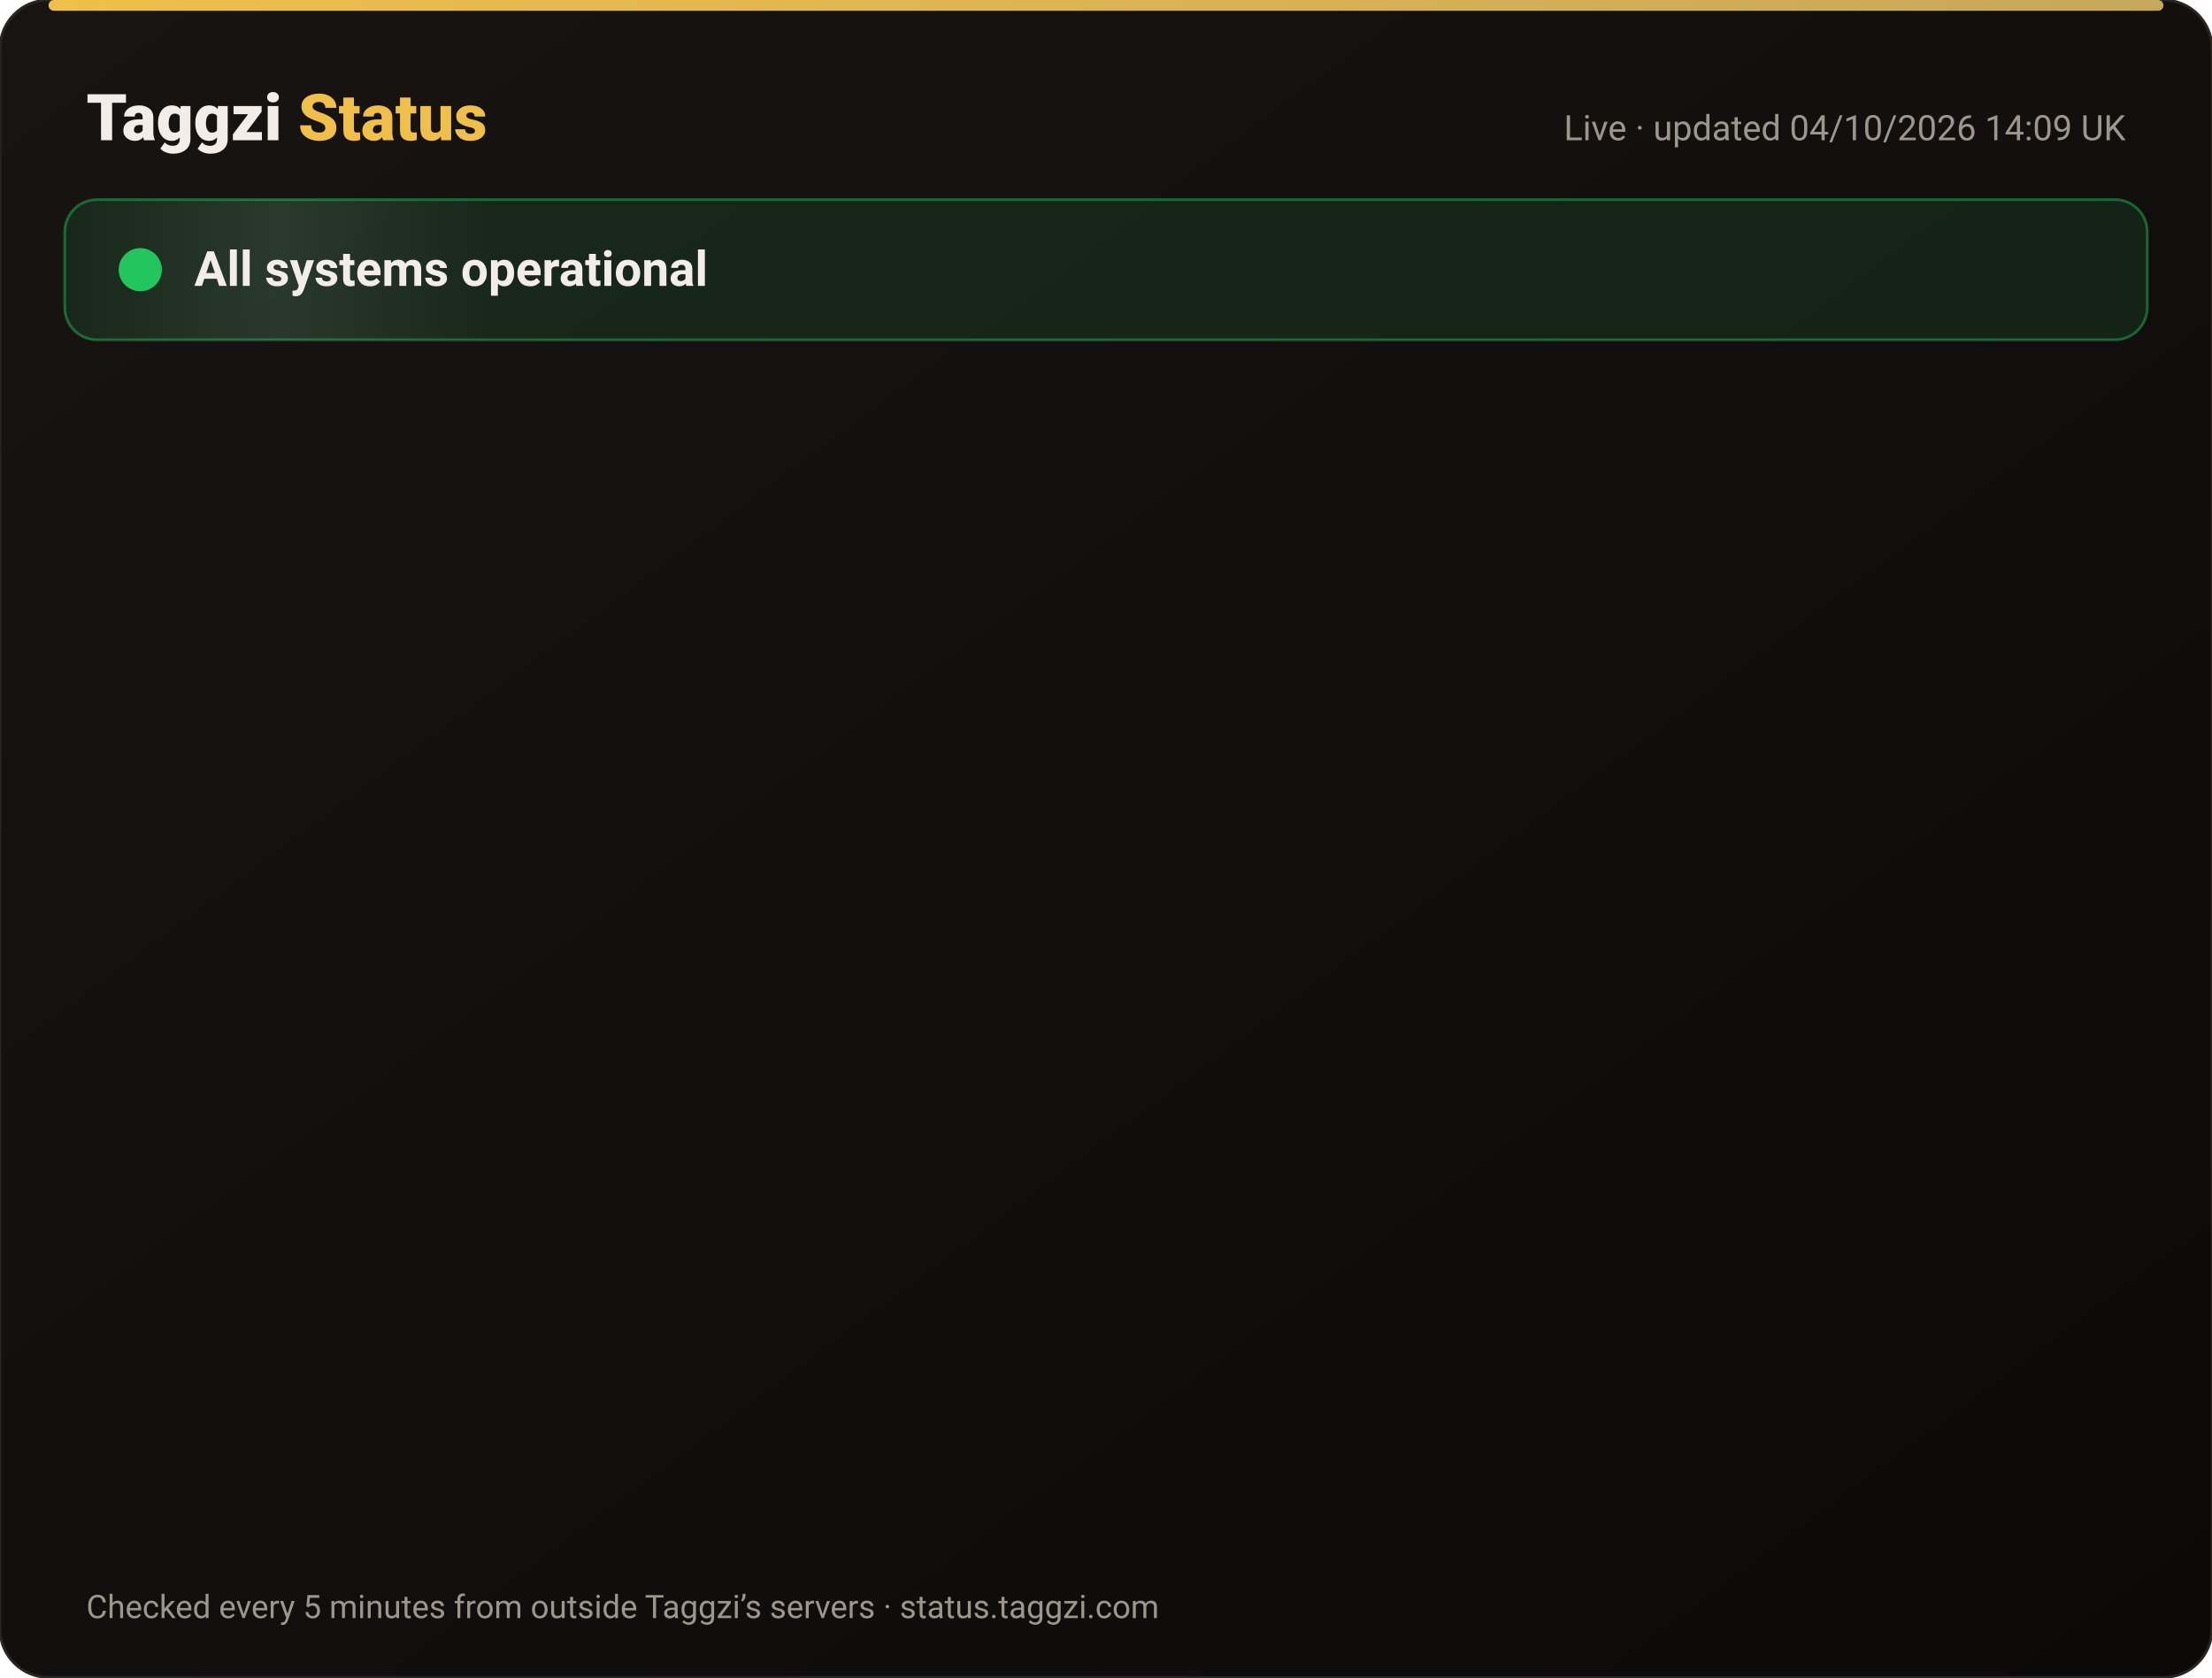
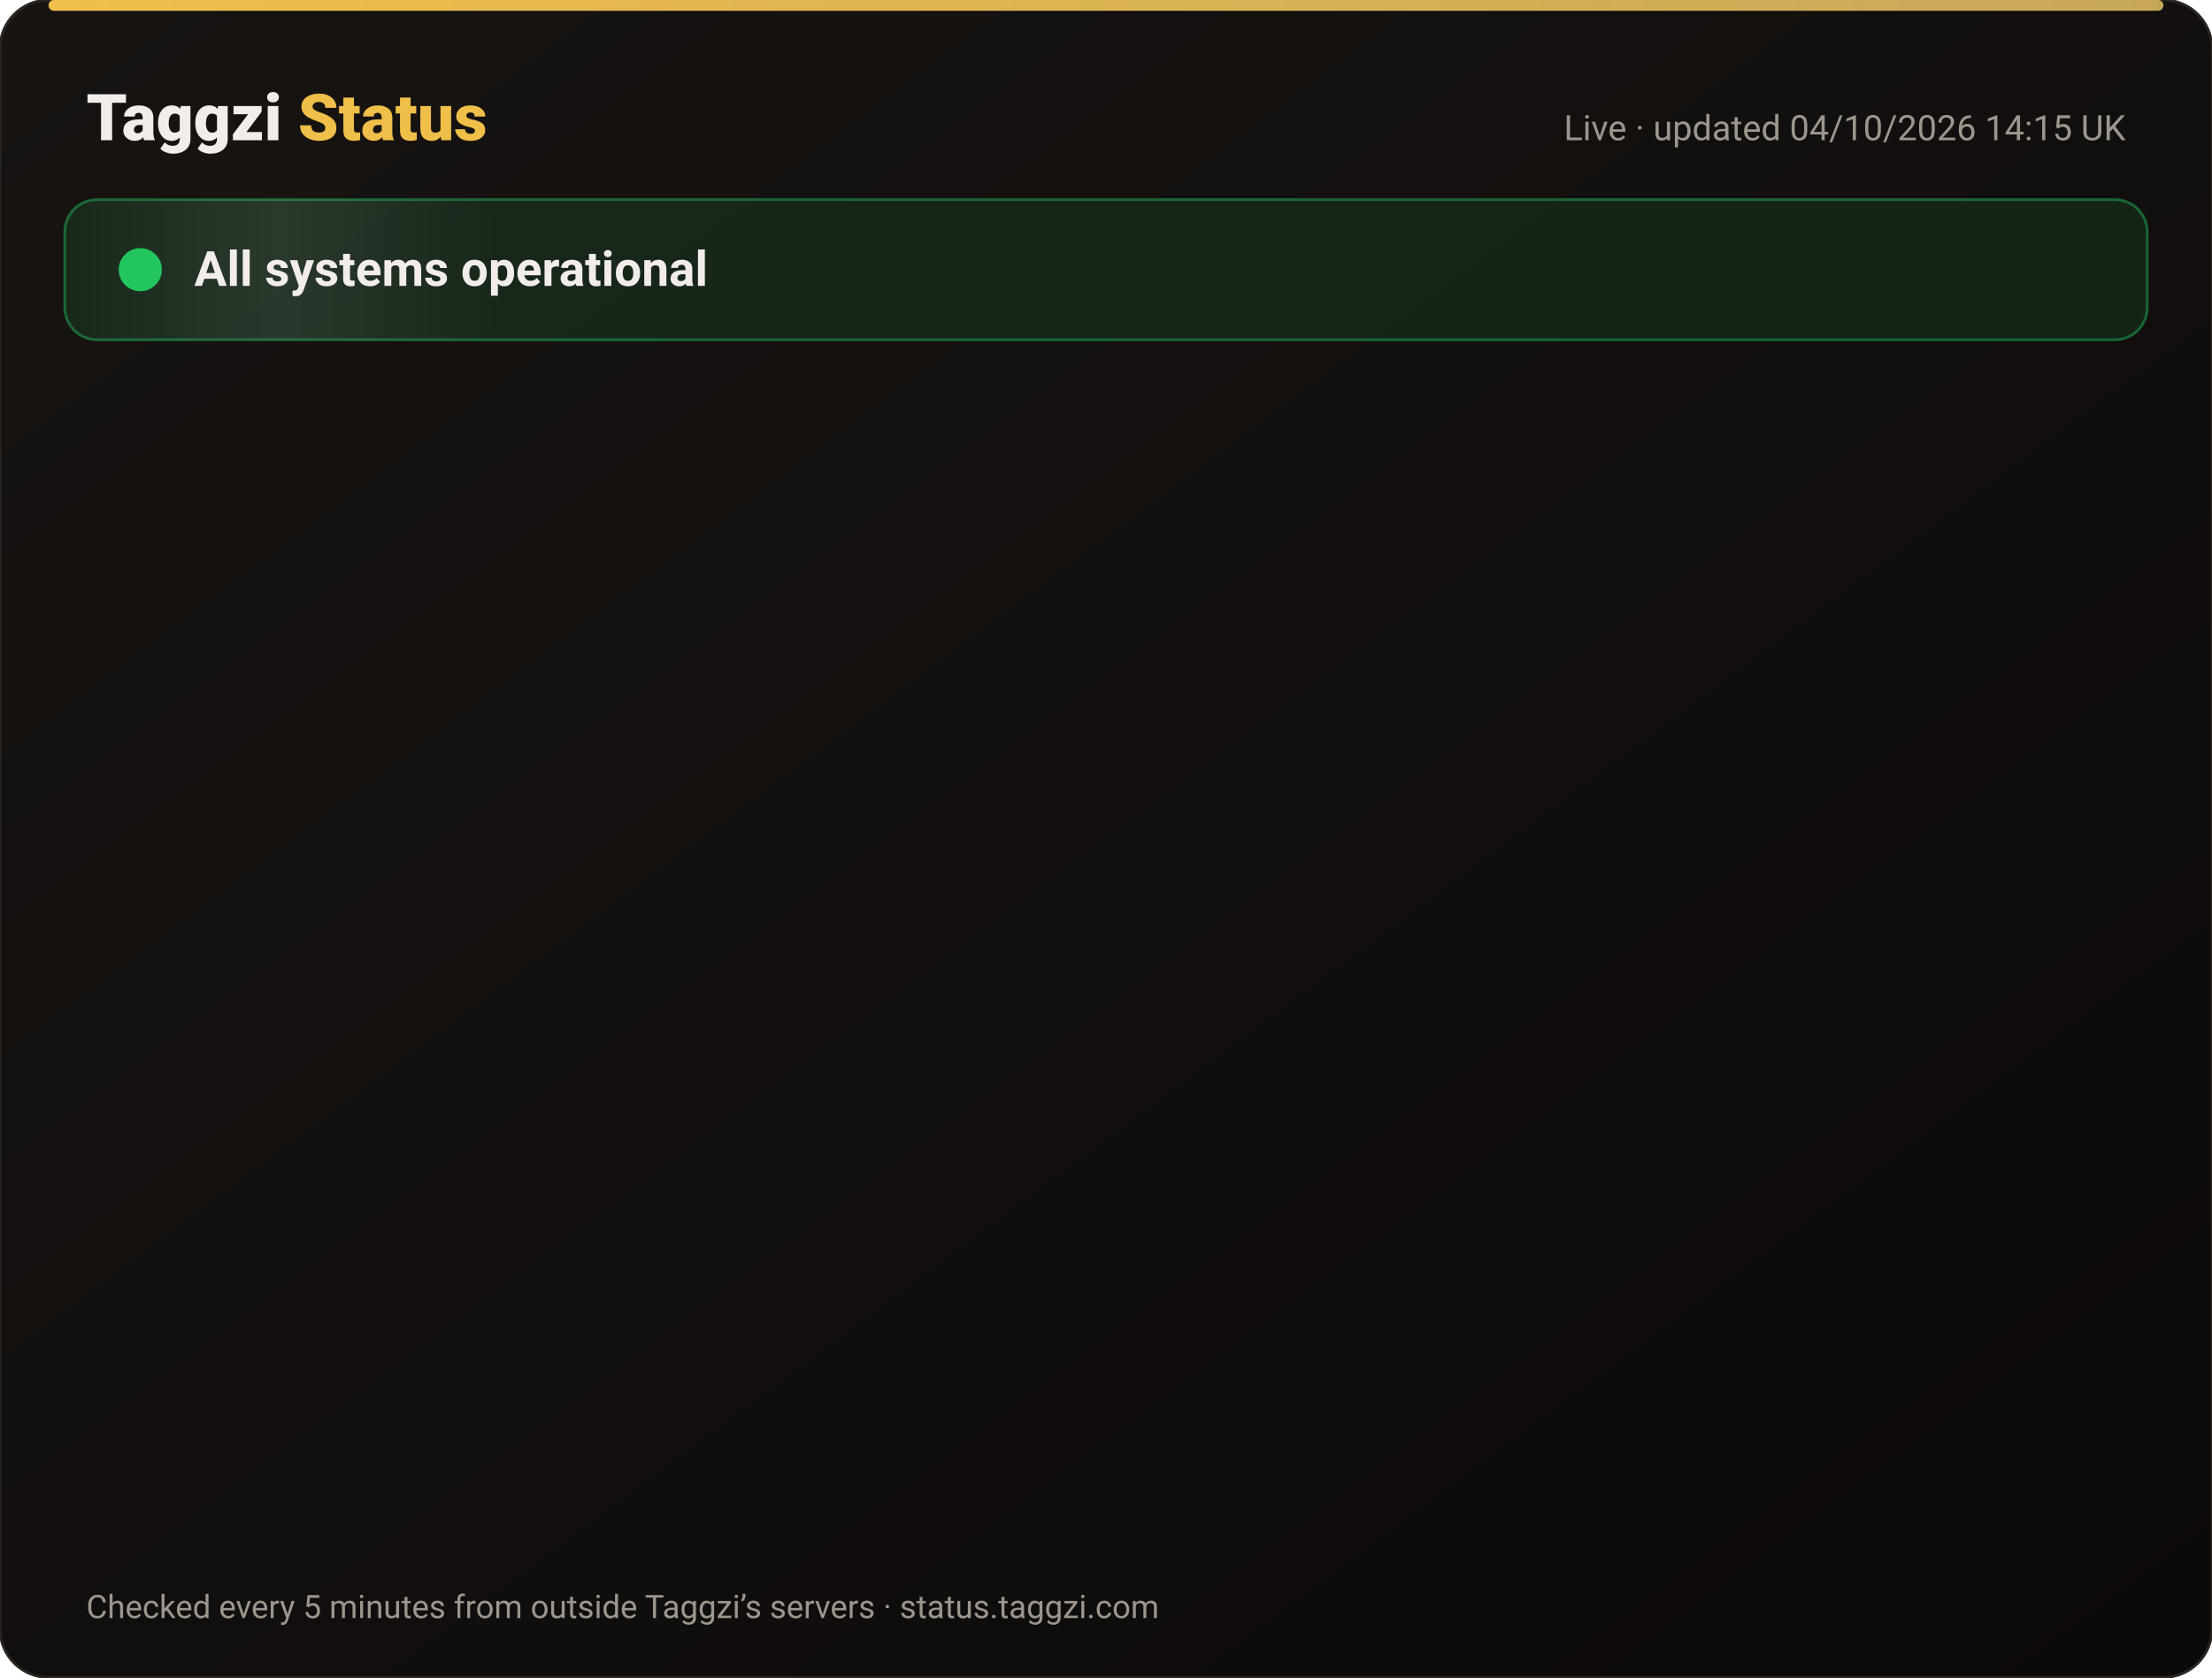
<svg xmlns="http://www.w3.org/2000/svg" width="820" height="622" viewBox="0 0 820 622" font-family="-apple-system,Segoe UI,Roboto,Helvetica,Arial,sans-serif">
  <defs>
    <linearGradient id="bg" x1="0" y1="0" x2="1" y2="1">
      <stop offset="0" stop-color="#171412" />
      <stop offset="1" stop-color="#0C0A09" />
    </linearGradient>
    <linearGradient id="gold" x1="0" x2="1">
      <stop offset="0" stop-color="#F0BF4A" />
      <stop offset="1" stop-color="#c6a85b" />
    </linearGradient>
    <linearGradient id="shine" x1="0" x2="1">
      <stop offset="0" stop-color="#fff" stop-opacity="0" />
      <stop offset=".5" stop-color="#fff" stop-opacity=".08" />
      <stop offset="1" stop-color="#fff" stop-opacity="0" />
    </linearGradient>
  </defs>
  <rect width="820" height="622" rx="18" fill="url(#bg)" stroke="#2a2521" />
  <rect x="18" y="0" width="784" height="4" rx="2" fill="url(#gold)" />
  <text x="32" y="52" font-size="24" font-weight="800" fill="#F2EDE8">Taggzi <tspan fill="#F0BF4A">Status</tspan>
  </text>
-   <text x="788" y="52" font-size="13" fill="#9C968C" text-anchor="end">Live · updated 04/10/2026 14:09 UK</text>
+   <text x="788" y="52" font-size="13" fill="#9C968C" text-anchor="end">Live · updated 04/10/2026 14:15 UK</text>
  <rect x="24" y="74" width="772" height="52" rx="12" fill="#22c55e" fill-opacity=".12" stroke="#22c55e" stroke-opacity=".45" />
  <rect x="24" y="74" width="160" height="52" rx="12" fill="url(#shine)">
    <animate attributeName="x" from="-160" to="820" dur="4s" repeatCount="indefinite" />
  </rect>
  <circle cx="52" cy="100" r="7" fill="#22c55e" />
  <circle cx="52" cy="100" r="7" fill="none" stroke="#22c55e" stroke-width="2">
    <animate attributeName="r" values="7;15;7" dur="2s" repeatCount="indefinite" />
    <animate attributeName="opacity" values=".9;0;.9" dur="2s" repeatCount="indefinite" />
  </circle>
  <text x="72" y="106" font-size="18" font-weight="700" fill="#F2EDE8">All systems operational</text>
  <g opacity="0">
    <animate attributeName="opacity" from="0" to="1" begin="0.00s" dur=".6s" fill="freeze" />
    <line x1="32" y1="188" x2="788" y2="188" stroke="#2a2521" />
    <circle cx="44" cy="166" r="6" fill="#22c55e">
      <animate attributeName="opacity" values="1;.45;1" dur="2.4s" begin="0.00s" repeatCount="indefinite" />
    </circle>
    <text x="62" y="171" font-size="15" font-weight="650" fill="#F2EDE8">Website</text>
    <text x="630" y="171" font-size="13" fill="#9C968C" text-anchor="end">100.00% uptime</text>
    <rect x="648" y="154" width="140" height="24" rx="12" fill="#22c55e" fill-opacity=".14" stroke="#22c55e" stroke-opacity=".5" />
    <text x="718" y="171" font-size="12" font-weight="700" fill="#22c55e" text-anchor="middle">Operational</text>
  </g>
  <g opacity="0">
    <animate attributeName="opacity" from="0" to="1" begin="0.15s" dur=".6s" fill="freeze" />
    <line x1="32" y1="234" x2="788" y2="234" stroke="#2a2521" />
    <circle cx="44" cy="212" r="6" fill="#22c55e">
      <animate attributeName="opacity" values="1;.45;1" dur="2.4s" begin="0.15s" repeatCount="indefinite" />
    </circle>
    <text x="62" y="217" font-size="15" font-weight="650" fill="#F2EDE8">Tag scans</text>
    <text x="630" y="217" font-size="13" fill="#9C968C" text-anchor="end">100.00% uptime</text>
    <rect x="648" y="200" width="140" height="24" rx="12" fill="#22c55e" fill-opacity=".14" stroke="#22c55e" stroke-opacity=".5" />
    <text x="718" y="217" font-size="12" font-weight="700" fill="#22c55e" text-anchor="middle">Operational</text>
  </g>
  <g opacity="0">
    <animate attributeName="opacity" from="0" to="1" begin="0.30s" dur=".6s" fill="freeze" />
    <line x1="32" y1="280" x2="788" y2="280" stroke="#2a2521" />
    <circle cx="44" cy="258" r="6" fill="#22c55e">
      <animate attributeName="opacity" values="1;.45;1" dur="2.4s" begin="0.30s" repeatCount="indefinite" />
    </circle>
    <text x="62" y="263" font-size="15" font-weight="650" fill="#F2EDE8">Manual tag lookup</text>
    <text x="630" y="263" font-size="13" fill="#9C968C" text-anchor="end">100.00% uptime</text>
    <rect x="648" y="246" width="140" height="24" rx="12" fill="#22c55e" fill-opacity=".14" stroke="#22c55e" stroke-opacity=".5" />
    <text x="718" y="263" font-size="12" font-weight="700" fill="#22c55e" text-anchor="middle">Operational</text>
  </g>
  <g opacity="0">
    <animate attributeName="opacity" from="0" to="1" begin="0.45s" dur=".6s" fill="freeze" />
    <line x1="32" y1="326" x2="788" y2="326" stroke="#2a2521" />
    <circle cx="44" cy="304" r="6" fill="#22c55e">
      <animate attributeName="opacity" values="1;.45;1" dur="2.4s" begin="0.45s" repeatCount="indefinite" />
    </circle>
    <text x="62" y="309" font-size="15" font-weight="650" fill="#F2EDE8">App &amp; login</text>
    <text x="630" y="309" font-size="13" fill="#9C968C" text-anchor="end">100.00% uptime</text>
    <rect x="648" y="292" width="140" height="24" rx="12" fill="#22c55e" fill-opacity=".14" stroke="#22c55e" stroke-opacity=".5" />
    <text x="718" y="309" font-size="12" font-weight="700" fill="#22c55e" text-anchor="middle">Operational</text>
  </g>
  <g opacity="0">
    <animate attributeName="opacity" from="0" to="1" begin="0.60s" dur=".6s" fill="freeze" />
    <line x1="32" y1="372" x2="788" y2="372" stroke="#2a2521" />
    <circle cx="44" cy="350" r="6" fill="#22c55e">
      <animate attributeName="opacity" values="1;.45;1" dur="2.4s" begin="0.60s" repeatCount="indefinite" />
    </circle>
    <text x="62" y="355" font-size="15" font-weight="650" fill="#F2EDE8">Community alerts</text>
    <text x="630" y="355" font-size="13" fill="#9C968C" text-anchor="end">100.00% uptime</text>
    <rect x="648" y="338" width="140" height="24" rx="12" fill="#22c55e" fill-opacity=".14" stroke="#22c55e" stroke-opacity=".5" />
    <text x="718" y="355" font-size="12" font-weight="700" fill="#22c55e" text-anchor="middle">Operational</text>
  </g>
  <g opacity="0">
    <animate attributeName="opacity" from="0" to="1" begin="0.75s" dur=".6s" fill="freeze" />
    <line x1="32" y1="418" x2="788" y2="418" stroke="#2a2521" />
    <circle cx="44" cy="396" r="6" fill="#22c55e">
      <animate attributeName="opacity" values="1;.45;1" dur="2.4s" begin="0.75s" repeatCount="indefinite" />
    </circle>
    <text x="62" y="401" font-size="15" font-weight="650" fill="#F2EDE8">Private calling</text>
    <text x="630" y="401" font-size="13" fill="#9C968C" text-anchor="end">100.00% uptime</text>
    <rect x="648" y="384" width="140" height="24" rx="12" fill="#22c55e" fill-opacity=".14" stroke="#22c55e" stroke-opacity=".5" />
    <text x="718" y="401" font-size="12" font-weight="700" fill="#22c55e" text-anchor="middle">Operational</text>
  </g>
  <g opacity="0">
    <animate attributeName="opacity" from="0" to="1" begin="0.90s" dur=".6s" fill="freeze" />
    <line x1="32" y1="464" x2="788" y2="464" stroke="#2a2521" />
    <circle cx="44" cy="442" r="6" fill="#22c55e">
      <animate attributeName="opacity" values="1;.45;1" dur="2.4s" begin="0.90s" repeatCount="indefinite" />
    </circle>
    <text x="62" y="447" font-size="15" font-weight="650" fill="#F2EDE8">Payments</text>
    <text x="630" y="447" font-size="13" fill="#9C968C" text-anchor="end">100.00% uptime</text>
    <rect x="648" y="430" width="140" height="24" rx="12" fill="#22c55e" fill-opacity=".14" stroke="#22c55e" stroke-opacity=".5" />
    <text x="718" y="447" font-size="12" font-weight="700" fill="#22c55e" text-anchor="middle">Operational</text>
  </g>
  <g opacity="0">
    <animate attributeName="opacity" from="0" to="1" begin="1.05s" dur=".6s" fill="freeze" />
    <line x1="32" y1="510" x2="788" y2="510" stroke="#2a2521" />
    <circle cx="44" cy="488" r="6" fill="#22c55e">
      <animate attributeName="opacity" values="1;.45;1" dur="2.4s" begin="1.05s" repeatCount="indefinite" />
    </circle>
    <text x="62" y="493" font-size="15" font-weight="650" fill="#F2EDE8">Email &amp; support</text>
    <text x="630" y="493" font-size="13" fill="#9C968C" text-anchor="end">100.00% uptime</text>
    <rect x="648" y="476" width="140" height="24" rx="12" fill="#22c55e" fill-opacity=".14" stroke="#22c55e" stroke-opacity=".5" />
    <text x="718" y="493" font-size="12" font-weight="700" fill="#22c55e" text-anchor="middle">Operational</text>
  </g>
  <g opacity="0">
    <animate attributeName="opacity" from="0" to="1" begin="1.20s" dur=".6s" fill="freeze" />
    <line x1="32" y1="556" x2="788" y2="556" stroke="#2a2521" />
    <circle cx="44" cy="534" r="6" fill="#22c55e">
      <animate attributeName="opacity" values="1;.45;1" dur="2.4s" begin="1.20s" repeatCount="indefinite" />
    </circle>
    <text x="62" y="539" font-size="15" font-weight="650" fill="#F2EDE8">Secure connection (SSL)</text>
    <text x="630" y="539" font-size="13" fill="#9C968C" text-anchor="end">100.00% uptime</text>
    <rect x="648" y="522" width="140" height="24" rx="12" fill="#22c55e" fill-opacity=".14" stroke="#22c55e" stroke-opacity=".5" />
    <text x="718" y="539" font-size="12" font-weight="700" fill="#22c55e" text-anchor="middle">Operational</text>
  </g>
  <text x="32" y="600" font-size="12" fill="#9C968C">Checked every 5 minutes from outside Taggzi’s servers · status.taggzi.com</text>
</svg>
